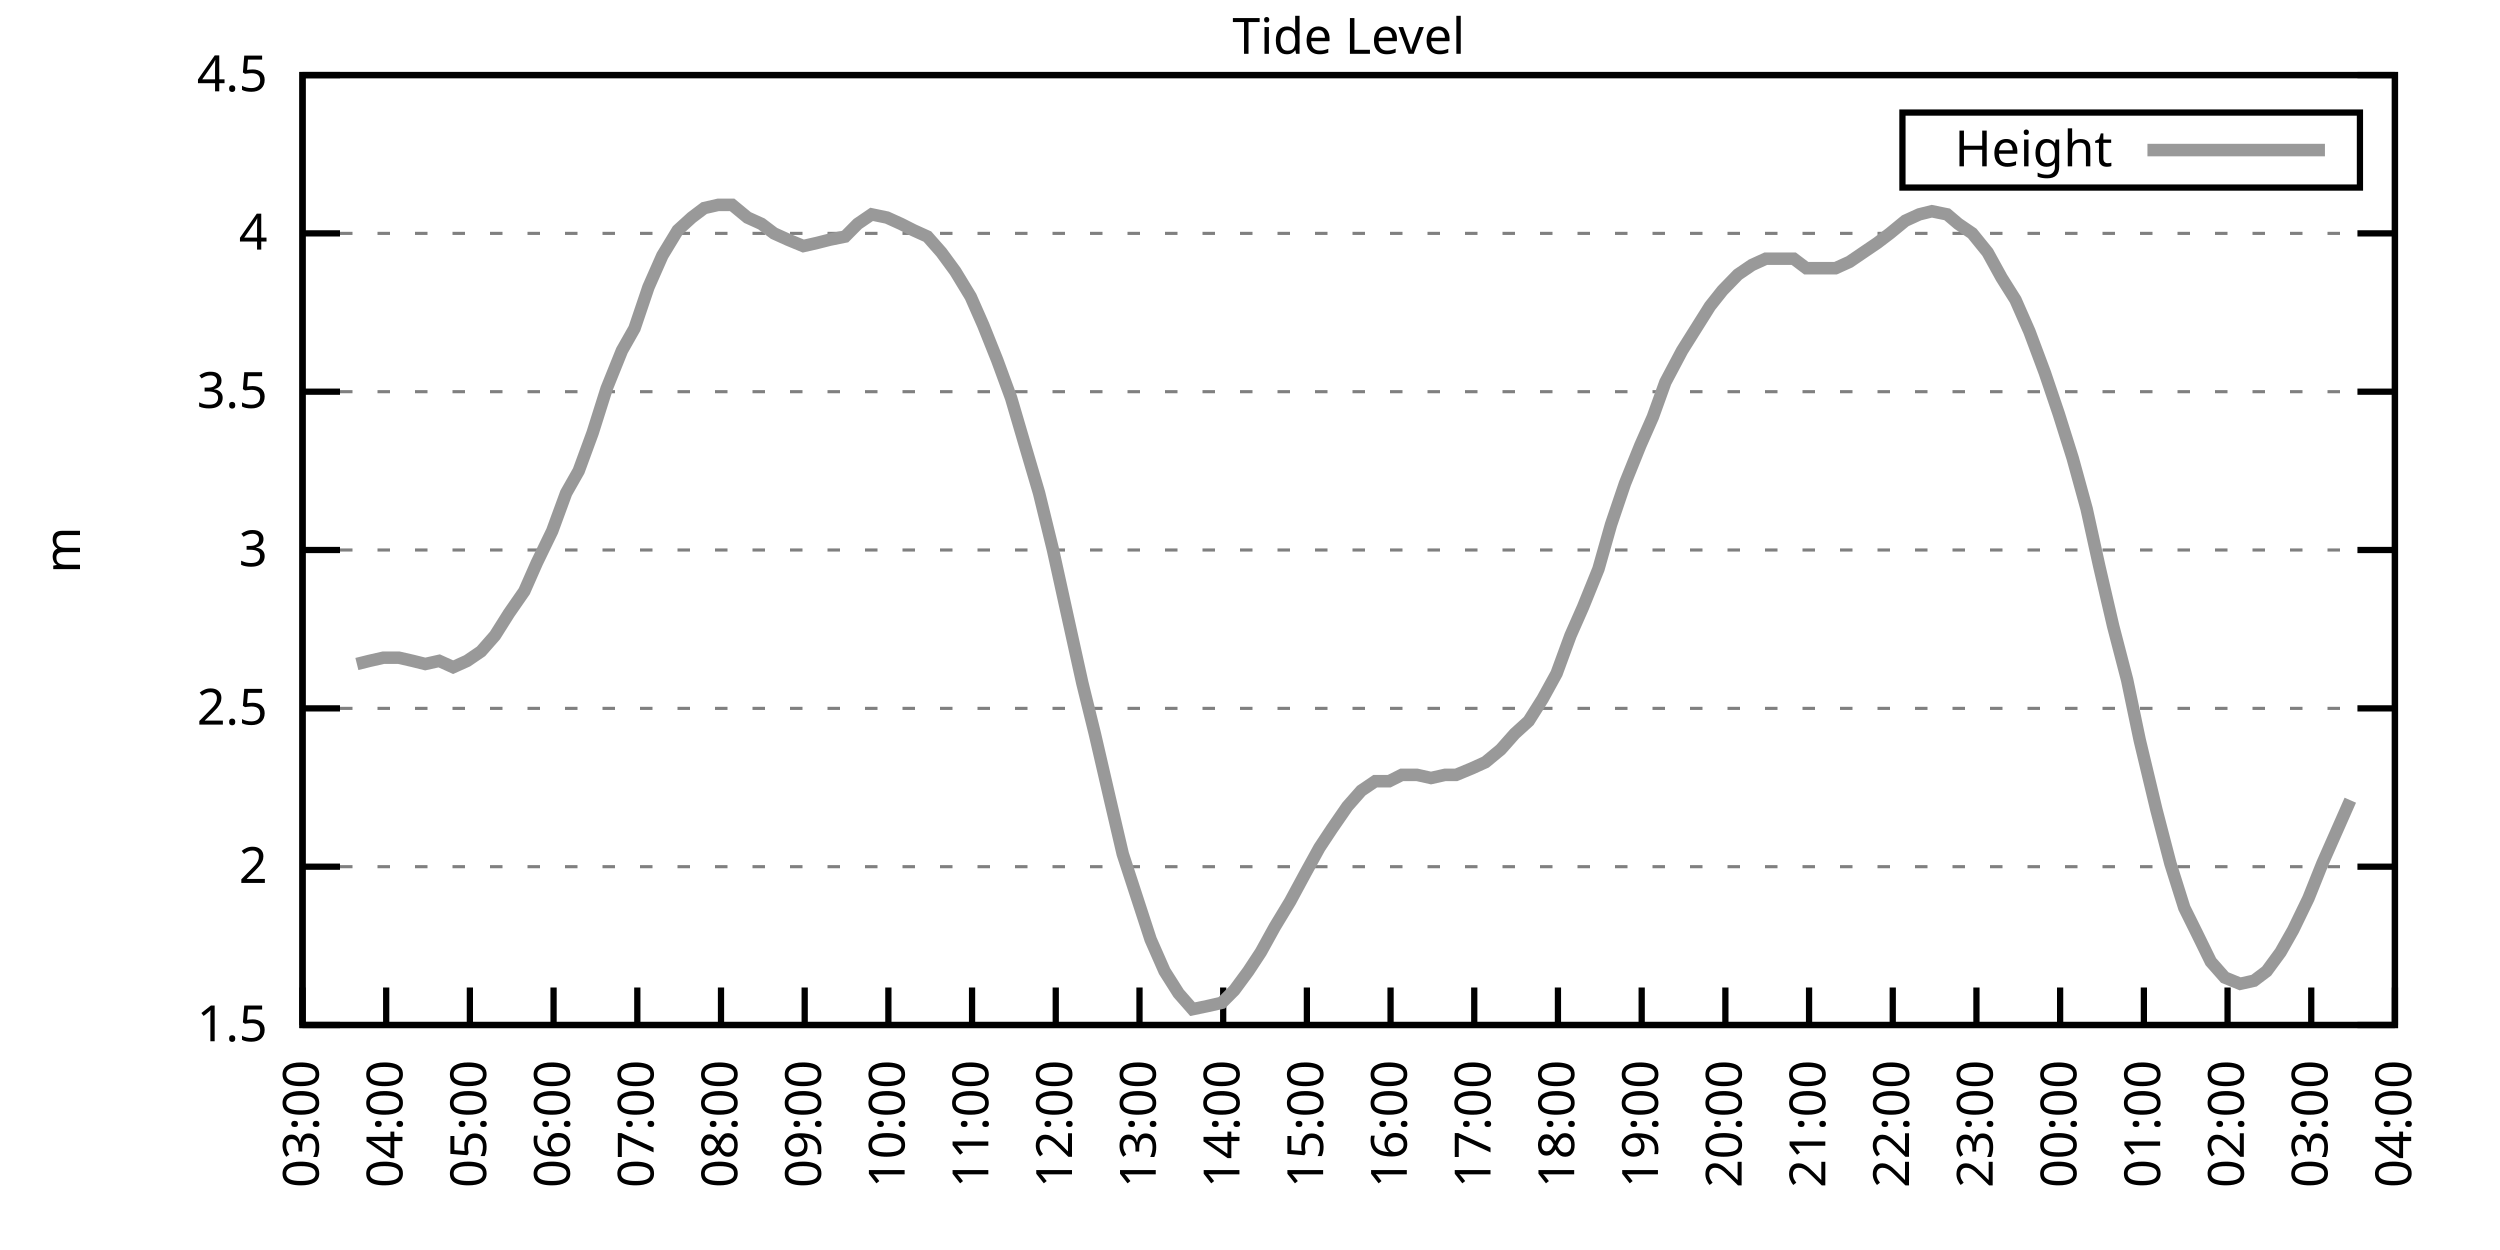
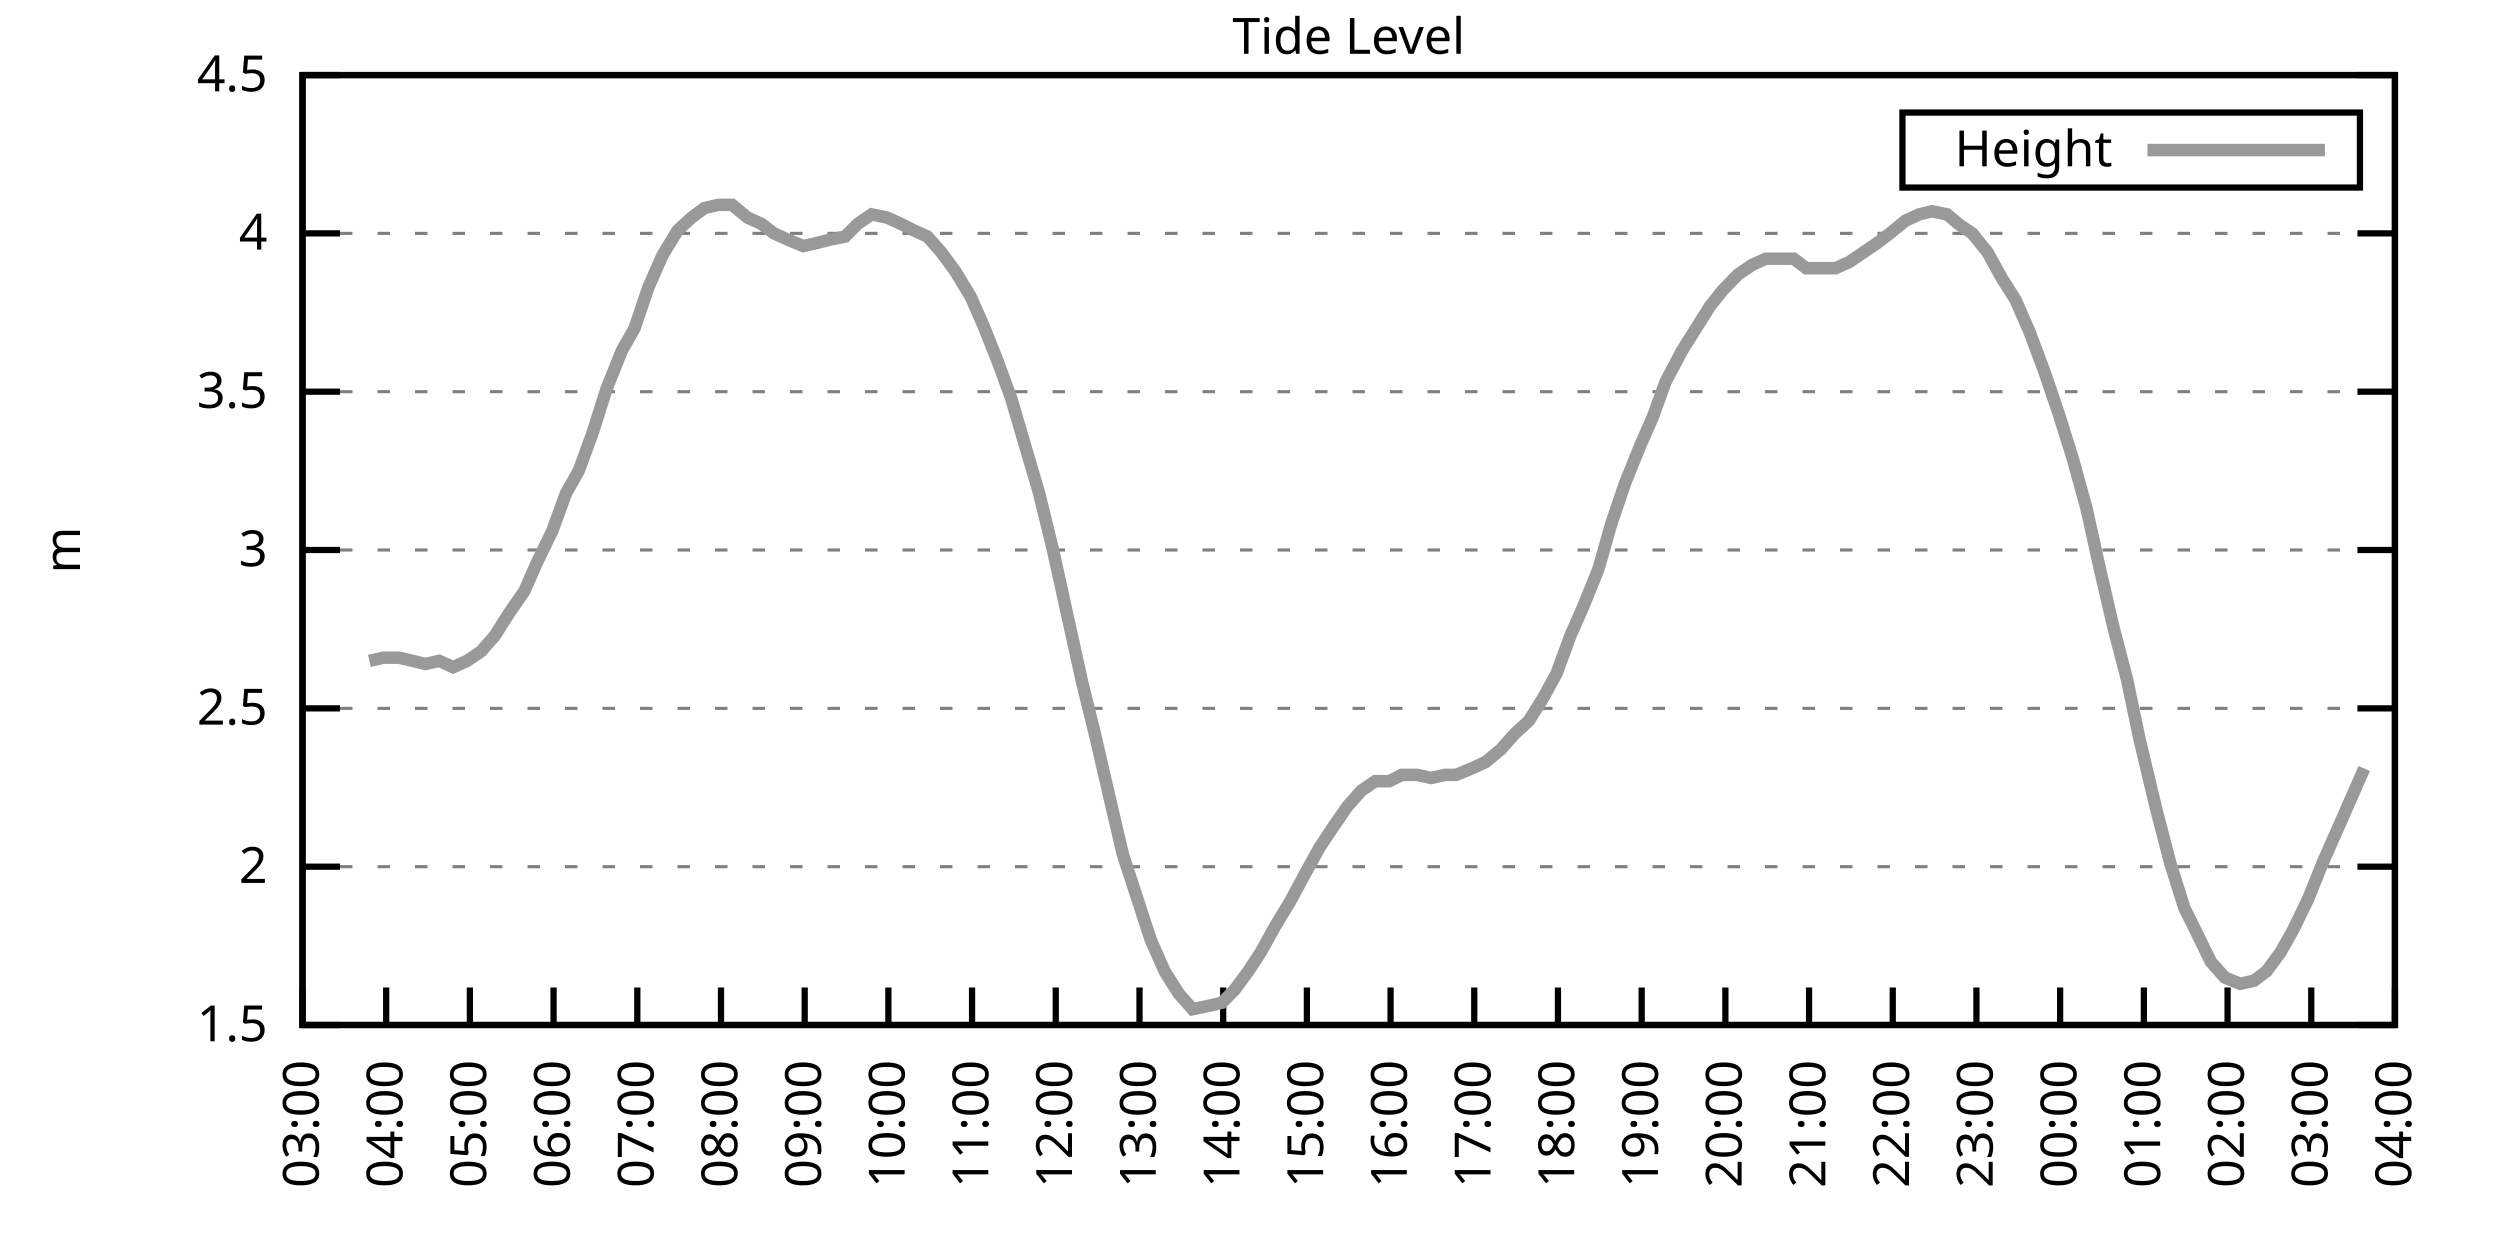
<svg xmlns="http://www.w3.org/2000/svg" xmlns:xlink="http://www.w3.org/1999/xlink" width="400" height="200" viewBox="0 0 400 200">
  <g id="gnuplot_canvas">
    <rect x="0" y="0" width="400" height="200" fill="none" />
    <defs>
      <circle id="gpDot" r="0.5" stroke-width="0.5" stroke="currentColor" />
      <path id="gpPt0" stroke-width="0.333" stroke="currentColor" d="M-1,0 h2 M0,-1 v2" />
      <path id="gpPt1" stroke-width="0.333" stroke="currentColor" d="M-1,-1 L1,1 M1,-1 L-1,1" />
      <path id="gpPt2" stroke-width="0.333" stroke="currentColor" d="M-1,0 L1,0 M0,-1 L0,1 M-1,-1 L1,1 M-1,1 L1,-1" />
      <rect id="gpPt3" stroke-width="0.333" stroke="currentColor" x="-1" y="-1" width="2" height="2" />
      <rect id="gpPt4" stroke-width="0.333" stroke="currentColor" fill="currentColor" x="-1" y="-1" width="2" height="2" />
      <circle id="gpPt5" stroke-width="0.333" stroke="currentColor" cx="0" cy="0" r="1" />
      <use xlink:href="#gpPt5" id="gpPt6" fill="currentColor" stroke="none" />
      <path id="gpPt7" stroke-width="0.333" stroke="currentColor" d="M0,-1.33 L-1.33,0.67 L1.33,0.67 z" />
      <use xlink:href="#gpPt7" id="gpPt8" fill="currentColor" stroke="none" />
      <use xlink:href="#gpPt7" id="gpPt9" stroke="currentColor" transform="rotate(180)" />
      <use xlink:href="#gpPt9" id="gpPt10" fill="currentColor" stroke="none" />
      <use xlink:href="#gpPt3" id="gpPt11" stroke="currentColor" transform="rotate(45)" />
      <use xlink:href="#gpPt11" id="gpPt12" fill="currentColor" stroke="none" />
      <path id="gpPt13" stroke-width="0.333" stroke="currentColor" d="M0,1.330 L1.265,0.411 L0.782,-1.067 L-0.782,-1.076 L-1.265,0.411 z" />
      <use xlink:href="#gpPt13" id="gpPt14" fill="currentColor" stroke="none" />
      <filter id="textbox" filterUnits="objectBoundingBox" x="0" y="0" height="1" width="1">
        <feFlood flood-color="white" flood-opacity="1" result="bgnd" />
        <feComposite in="SourceGraphic" in2="bgnd" operator="atop" />
      </filter>
      <filter id="greybox" filterUnits="objectBoundingBox" x="0" y="0" height="1" width="1">
        <feFlood flood-color="lightgrey" flood-opacity="1" result="grey" />
        <feComposite in="SourceGraphic" in2="grey" operator="atop" />
      </filter>
    </defs>
    <g fill="none" color="white" stroke="currentColor" stroke-width="1.00" stroke-linecap="butt" stroke-linejoin="miter">
</g>
    <g fill="none" color="black" stroke="currentColor" stroke-width="1.00" stroke-linecap="butt" stroke-linejoin="miter">
      <g stroke="none" shape-rendering="crispEdges">
        <polygon fill="rgb(255, 255, 255)" points="48.40,164.00 383.18,164.00 383.18,12.02 48.40,12.02 " />
      </g>
    </g>
    <g fill="none" color="black" stroke="currentColor" stroke-width="1.00" stroke-linecap="butt" stroke-linejoin="miter">
</g>
    <g fill="none" color="black" stroke="black" stroke-width="0.50" stroke-linecap="butt" stroke-linejoin="miter">
</g>
    <g fill="none" color="gray" stroke="currentColor" stroke-width="0.50" stroke-linecap="butt" stroke-linejoin="miter">
      <path stroke="gray" stroke-dasharray="2,4" class="gridline" d="M48.40,164.00 L383.19,164.00  " />
    </g>
    <g fill="none" color="gray" stroke="gray" stroke-width="1.00" stroke-linecap="butt" stroke-linejoin="miter">
</g>
    <g fill="none" color="black" stroke="currentColor" stroke-width="1.00" stroke-linecap="butt" stroke-linejoin="miter">
      <path stroke="black" d="M48.40,164.00 L54.40,164.00 M383.19,164.00 L377.19,164.00  " />
      <g transform="translate(42.80,166.60)" stroke="none" fill="black" font-family="Sans" font-size="8.00" text-anchor="end">
        <text>
          <tspan font-family="Sans"> 1.5</tspan>
        </text>
      </g>
    </g>
    <g fill="none" color="black" stroke="currentColor" stroke-width="1.00" stroke-linecap="butt" stroke-linejoin="miter">
</g>
    <g fill="none" color="black" stroke="black" stroke-width="0.50" stroke-linecap="butt" stroke-linejoin="miter">
</g>
    <g fill="none" color="gray" stroke="currentColor" stroke-width="0.50" stroke-linecap="butt" stroke-linejoin="miter">
      <path stroke="gray" stroke-dasharray="2,4" class="gridline" d="M48.40,138.67 L383.19,138.67  " />
    </g>
    <g fill="none" color="gray" stroke="gray" stroke-width="1.00" stroke-linecap="butt" stroke-linejoin="miter">
</g>
    <g fill="none" color="black" stroke="currentColor" stroke-width="1.00" stroke-linecap="butt" stroke-linejoin="miter">
      <path stroke="black" d="M48.40,138.67 L54.40,138.67 M383.19,138.67 L377.19,138.67  " />
      <g transform="translate(42.80,141.27)" stroke="none" fill="black" font-family="Sans" font-size="8.00" text-anchor="end">
        <text>
          <tspan font-family="Sans"> 2</tspan>
        </text>
      </g>
    </g>
    <g fill="none" color="black" stroke="currentColor" stroke-width="1.00" stroke-linecap="butt" stroke-linejoin="miter">
</g>
    <g fill="none" color="black" stroke="black" stroke-width="0.50" stroke-linecap="butt" stroke-linejoin="miter">
</g>
    <g fill="none" color="gray" stroke="currentColor" stroke-width="0.50" stroke-linecap="butt" stroke-linejoin="miter">
      <path stroke="gray" stroke-dasharray="2,4" class="gridline" d="M48.40,113.34 L383.19,113.34  " />
    </g>
    <g fill="none" color="gray" stroke="gray" stroke-width="1.00" stroke-linecap="butt" stroke-linejoin="miter">
</g>
    <g fill="none" color="black" stroke="currentColor" stroke-width="1.00" stroke-linecap="butt" stroke-linejoin="miter">
      <path stroke="black" d="M48.40,113.34 L54.40,113.34 M383.19,113.34 L377.19,113.34  " />
      <g transform="translate(42.80,115.94)" stroke="none" fill="black" font-family="Sans" font-size="8.00" text-anchor="end">
        <text>
          <tspan font-family="Sans"> 2.5</tspan>
        </text>
      </g>
    </g>
    <g fill="none" color="black" stroke="currentColor" stroke-width="1.00" stroke-linecap="butt" stroke-linejoin="miter">
</g>
    <g fill="none" color="black" stroke="black" stroke-width="0.50" stroke-linecap="butt" stroke-linejoin="miter">
</g>
    <g fill="none" color="gray" stroke="currentColor" stroke-width="0.50" stroke-linecap="butt" stroke-linejoin="miter">
      <path stroke="gray" stroke-dasharray="2,4" class="gridline" d="M48.40,88.00 L383.19,88.00  " />
    </g>
    <g fill="none" color="gray" stroke="gray" stroke-width="1.00" stroke-linecap="butt" stroke-linejoin="miter">
</g>
    <g fill="none" color="black" stroke="currentColor" stroke-width="1.00" stroke-linecap="butt" stroke-linejoin="miter">
      <path stroke="black" d="M48.40,88.00 L54.40,88.00 M383.19,88.00 L377.19,88.00  " />
      <g transform="translate(42.80,90.60)" stroke="none" fill="black" font-family="Sans" font-size="8.00" text-anchor="end">
        <text>
          <tspan font-family="Sans"> 3</tspan>
        </text>
      </g>
    </g>
    <g fill="none" color="black" stroke="currentColor" stroke-width="1.00" stroke-linecap="butt" stroke-linejoin="miter">
</g>
    <g fill="none" color="black" stroke="black" stroke-width="0.50" stroke-linecap="butt" stroke-linejoin="miter">
</g>
    <g fill="none" color="gray" stroke="currentColor" stroke-width="0.50" stroke-linecap="butt" stroke-linejoin="miter">
      <path stroke="gray" stroke-dasharray="2,4" class="gridline" d="M48.40,62.67 L383.19,62.67  " />
    </g>
    <g fill="none" color="gray" stroke="gray" stroke-width="1.00" stroke-linecap="butt" stroke-linejoin="miter">
</g>
    <g fill="none" color="black" stroke="currentColor" stroke-width="1.00" stroke-linecap="butt" stroke-linejoin="miter">
      <path stroke="black" d="M48.40,62.67 L54.40,62.67 M383.19,62.67 L377.19,62.67  " />
      <g transform="translate(42.80,65.27)" stroke="none" fill="black" font-family="Sans" font-size="8.00" text-anchor="end">
        <text>
          <tspan font-family="Sans"> 3.5</tspan>
        </text>
      </g>
    </g>
    <g fill="none" color="black" stroke="currentColor" stroke-width="1.00" stroke-linecap="butt" stroke-linejoin="miter">
</g>
    <g fill="none" color="black" stroke="black" stroke-width="0.50" stroke-linecap="butt" stroke-linejoin="miter">
</g>
    <g fill="none" color="gray" stroke="currentColor" stroke-width="0.50" stroke-linecap="butt" stroke-linejoin="miter">
      <path stroke="gray" stroke-dasharray="2,4" class="gridline" d="M48.40,37.34 L383.19,37.34  " />
    </g>
    <g fill="none" color="gray" stroke="gray" stroke-width="1.00" stroke-linecap="butt" stroke-linejoin="miter">
</g>
    <g fill="none" color="black" stroke="currentColor" stroke-width="1.00" stroke-linecap="butt" stroke-linejoin="miter">
      <path stroke="black" d="M48.40,37.34 L54.40,37.34 M383.19,37.34 L377.19,37.34  " />
      <g transform="translate(42.80,39.94)" stroke="none" fill="black" font-family="Sans" font-size="8.00" text-anchor="end">
        <text>
          <tspan font-family="Sans"> 4</tspan>
        </text>
      </g>
    </g>
    <g fill="none" color="black" stroke="currentColor" stroke-width="1.00" stroke-linecap="butt" stroke-linejoin="miter">
</g>
    <g fill="none" color="black" stroke="black" stroke-width="0.50" stroke-linecap="butt" stroke-linejoin="miter">
</g>
    <g fill="none" color="gray" stroke="currentColor" stroke-width="0.50" stroke-linecap="butt" stroke-linejoin="miter">
      <path stroke="gray" stroke-dasharray="2,4" class="gridline" d="M48.40,12.01 L383.19,12.01  " />
    </g>
    <g fill="none" color="gray" stroke="gray" stroke-width="1.00" stroke-linecap="butt" stroke-linejoin="miter">
</g>
    <g fill="none" color="black" stroke="currentColor" stroke-width="1.00" stroke-linecap="butt" stroke-linejoin="miter">
      <path stroke="black" d="M48.40,12.01 L54.40,12.01 M383.19,12.01 L377.19,12.01  " />
      <g transform="translate(42.80,14.61)" stroke="none" fill="black" font-family="Sans" font-size="8.00" text-anchor="end">
        <text>
          <tspan font-family="Sans"> 4.5</tspan>
        </text>
      </g>
    </g>
    <g fill="none" color="black" stroke="currentColor" stroke-width="1.00" stroke-linecap="butt" stroke-linejoin="miter">
      <path stroke="black" d="M48.40,164.00 L48.40,158.00  " />
      <g transform="translate(51.00,169.60) rotate(270.00)" stroke="none" fill="black" font-family="Sans" font-size="8.00" text-anchor="end">
        <text>
          <tspan font-family="Sans">03:00</tspan>
        </text>
      </g>
    </g>
    <g fill="none" color="black" stroke="currentColor" stroke-width="1.00" stroke-linecap="butt" stroke-linejoin="miter">
      <path stroke="black" d="M61.79,164.00 L61.79,158.00  " />
      <g transform="translate(64.39,169.60) rotate(270.00)" stroke="none" fill="black" font-family="Sans" font-size="8.00" text-anchor="end">
        <text>
          <tspan font-family="Sans">04:00</tspan>
        </text>
      </g>
    </g>
    <g fill="none" color="black" stroke="currentColor" stroke-width="1.00" stroke-linecap="butt" stroke-linejoin="miter">
      <path stroke="black" d="M75.18,164.00 L75.18,158.00  " />
      <g transform="translate(77.78,169.60) rotate(270.00)" stroke="none" fill="black" font-family="Sans" font-size="8.00" text-anchor="end">
        <text>
          <tspan font-family="Sans">05:00</tspan>
        </text>
      </g>
    </g>
    <g fill="none" color="black" stroke="currentColor" stroke-width="1.00" stroke-linecap="butt" stroke-linejoin="miter">
      <path stroke="black" d="M88.57,164.00 L88.57,158.00  " />
      <g transform="translate(91.17,169.60) rotate(270.00)" stroke="none" fill="black" font-family="Sans" font-size="8.00" text-anchor="end">
        <text>
          <tspan font-family="Sans">06:00</tspan>
        </text>
      </g>
    </g>
    <g fill="none" color="black" stroke="currentColor" stroke-width="1.00" stroke-linecap="butt" stroke-linejoin="miter">
      <path stroke="black" d="M101.97,164.00 L101.97,158.00  " />
      <g transform="translate(104.57,169.60) rotate(270.00)" stroke="none" fill="black" font-family="Sans" font-size="8.00" text-anchor="end">
        <text>
          <tspan font-family="Sans">07:00</tspan>
        </text>
      </g>
    </g>
    <g fill="none" color="black" stroke="currentColor" stroke-width="1.00" stroke-linecap="butt" stroke-linejoin="miter">
      <path stroke="black" d="M115.36,164.00 L115.36,158.00  " />
      <g transform="translate(117.96,169.60) rotate(270.00)" stroke="none" fill="black" font-family="Sans" font-size="8.00" text-anchor="end">
        <text>
          <tspan font-family="Sans">08:00</tspan>
        </text>
      </g>
    </g>
    <g fill="none" color="black" stroke="currentColor" stroke-width="1.00" stroke-linecap="butt" stroke-linejoin="miter">
      <path stroke="black" d="M128.75,164.00 L128.75,158.00  " />
      <g transform="translate(131.35,169.60) rotate(270.00)" stroke="none" fill="black" font-family="Sans" font-size="8.00" text-anchor="end">
        <text>
          <tspan font-family="Sans">09:00</tspan>
        </text>
      </g>
    </g>
    <g fill="none" color="black" stroke="currentColor" stroke-width="1.00" stroke-linecap="butt" stroke-linejoin="miter">
      <path stroke="black" d="M142.14,164.00 L142.14,158.00  " />
      <g transform="translate(144.74,169.60) rotate(270.00)" stroke="none" fill="black" font-family="Sans" font-size="8.00" text-anchor="end">
        <text>
          <tspan font-family="Sans">10:00</tspan>
        </text>
      </g>
    </g>
    <g fill="none" color="black" stroke="currentColor" stroke-width="1.00" stroke-linecap="butt" stroke-linejoin="miter">
      <path stroke="black" d="M155.53,164.00 L155.53,158.00  " />
      <g transform="translate(158.13,169.60) rotate(270.00)" stroke="none" fill="black" font-family="Sans" font-size="8.00" text-anchor="end">
        <text>
          <tspan font-family="Sans">11:00</tspan>
        </text>
      </g>
    </g>
    <g fill="none" color="black" stroke="currentColor" stroke-width="1.00" stroke-linecap="butt" stroke-linejoin="miter">
      <path stroke="black" d="M168.92,164.00 L168.92,158.00  " />
      <g transform="translate(171.52,169.60) rotate(270.00)" stroke="none" fill="black" font-family="Sans" font-size="8.00" text-anchor="end">
        <text>
          <tspan font-family="Sans">12:00</tspan>
        </text>
      </g>
    </g>
    <g fill="none" color="black" stroke="currentColor" stroke-width="1.00" stroke-linecap="butt" stroke-linejoin="miter">
      <path stroke="black" d="M182.32,164.00 L182.32,158.00  " />
      <g transform="translate(184.92,169.60) rotate(270.00)" stroke="none" fill="black" font-family="Sans" font-size="8.00" text-anchor="end">
        <text>
          <tspan font-family="Sans">13:00</tspan>
        </text>
      </g>
    </g>
    <g fill="none" color="black" stroke="currentColor" stroke-width="1.00" stroke-linecap="butt" stroke-linejoin="miter">
      <path stroke="black" d="M195.71,164.00 L195.71,158.00  " />
      <g transform="translate(198.31,169.60) rotate(270.00)" stroke="none" fill="black" font-family="Sans" font-size="8.00" text-anchor="end">
        <text>
          <tspan font-family="Sans">14:00</tspan>
        </text>
      </g>
    </g>
    <g fill="none" color="black" stroke="currentColor" stroke-width="1.00" stroke-linecap="butt" stroke-linejoin="miter">
      <path stroke="black" d="M209.10,164.00 L209.10,158.00  " />
      <g transform="translate(211.70,169.60) rotate(270.00)" stroke="none" fill="black" font-family="Sans" font-size="8.00" text-anchor="end">
        <text>
          <tspan font-family="Sans">15:00</tspan>
        </text>
      </g>
    </g>
    <g fill="none" color="black" stroke="currentColor" stroke-width="1.00" stroke-linecap="butt" stroke-linejoin="miter">
      <path stroke="black" d="M222.49,164.00 L222.49,158.00  " />
      <g transform="translate(225.09,169.60) rotate(270.00)" stroke="none" fill="black" font-family="Sans" font-size="8.00" text-anchor="end">
        <text>
          <tspan font-family="Sans">16:00</tspan>
        </text>
      </g>
    </g>
    <g fill="none" color="black" stroke="currentColor" stroke-width="1.00" stroke-linecap="butt" stroke-linejoin="miter">
      <path stroke="black" d="M235.88,164.00 L235.88,158.00  " />
      <g transform="translate(238.48,169.60) rotate(270.00)" stroke="none" fill="black" font-family="Sans" font-size="8.00" text-anchor="end">
        <text>
          <tspan font-family="Sans">17:00</tspan>
        </text>
      </g>
    </g>
    <g fill="none" color="black" stroke="currentColor" stroke-width="1.00" stroke-linecap="butt" stroke-linejoin="miter">
      <path stroke="black" d="M249.27,164.00 L249.27,158.00  " />
      <g transform="translate(251.87,169.60) rotate(270.00)" stroke="none" fill="black" font-family="Sans" font-size="8.00" text-anchor="end">
        <text>
          <tspan font-family="Sans">18:00</tspan>
        </text>
      </g>
    </g>
    <g fill="none" color="black" stroke="currentColor" stroke-width="1.00" stroke-linecap="butt" stroke-linejoin="miter">
      <path stroke="black" d="M262.67,164.00 L262.67,158.00  " />
      <g transform="translate(265.27,169.60) rotate(270.00)" stroke="none" fill="black" font-family="Sans" font-size="8.00" text-anchor="end">
        <text>
          <tspan font-family="Sans">19:00</tspan>
        </text>
      </g>
    </g>
    <g fill="none" color="black" stroke="currentColor" stroke-width="1.00" stroke-linecap="butt" stroke-linejoin="miter">
      <path stroke="black" d="M276.06,164.00 L276.06,158.00  " />
      <g transform="translate(278.66,169.60) rotate(270.00)" stroke="none" fill="black" font-family="Sans" font-size="8.00" text-anchor="end">
        <text>
          <tspan font-family="Sans">20:00</tspan>
        </text>
      </g>
    </g>
    <g fill="none" color="black" stroke="currentColor" stroke-width="1.00" stroke-linecap="butt" stroke-linejoin="miter">
      <path stroke="black" d="M289.45,164.00 L289.45,158.00  " />
      <g transform="translate(292.05,169.60) rotate(270.00)" stroke="none" fill="black" font-family="Sans" font-size="8.00" text-anchor="end">
        <text>
          <tspan font-family="Sans">21:00</tspan>
        </text>
      </g>
    </g>
    <g fill="none" color="black" stroke="currentColor" stroke-width="1.00" stroke-linecap="butt" stroke-linejoin="miter">
      <path stroke="black" d="M302.84,164.00 L302.84,158.00  " />
      <g transform="translate(305.44,169.60) rotate(270.00)" stroke="none" fill="black" font-family="Sans" font-size="8.00" text-anchor="end">
        <text>
          <tspan font-family="Sans">22:00</tspan>
        </text>
      </g>
    </g>
    <g fill="none" color="black" stroke="currentColor" stroke-width="1.00" stroke-linecap="butt" stroke-linejoin="miter">
      <path stroke="black" d="M316.23,164.00 L316.23,158.00  " />
      <g transform="translate(318.83,169.60) rotate(270.00)" stroke="none" fill="black" font-family="Sans" font-size="8.00" text-anchor="end">
        <text>
          <tspan font-family="Sans">23:00</tspan>
        </text>
      </g>
    </g>
    <g fill="none" color="black" stroke="currentColor" stroke-width="1.00" stroke-linecap="butt" stroke-linejoin="miter">
      <path stroke="black" d="M329.62,164.00 L329.62,158.00  " />
      <g transform="translate(332.22,169.60) rotate(270.00)" stroke="none" fill="black" font-family="Sans" font-size="8.00" text-anchor="end">
        <text>
          <tspan font-family="Sans">00:00</tspan>
        </text>
      </g>
    </g>
    <g fill="none" color="black" stroke="currentColor" stroke-width="1.00" stroke-linecap="butt" stroke-linejoin="miter">
      <path stroke="black" d="M343.02,164.00 L343.02,158.00  " />
      <g transform="translate(345.62,169.60) rotate(270.00)" stroke="none" fill="black" font-family="Sans" font-size="8.00" text-anchor="end">
        <text>
          <tspan font-family="Sans">01:00</tspan>
        </text>
      </g>
    </g>
    <g fill="none" color="black" stroke="currentColor" stroke-width="1.00" stroke-linecap="butt" stroke-linejoin="miter">
      <path stroke="black" d="M356.41,164.00 L356.41,158.00  " />
      <g transform="translate(359.01,169.60) rotate(270.00)" stroke="none" fill="black" font-family="Sans" font-size="8.00" text-anchor="end">
        <text>
          <tspan font-family="Sans">02:00</tspan>
        </text>
      </g>
    </g>
    <g fill="none" color="black" stroke="currentColor" stroke-width="1.00" stroke-linecap="butt" stroke-linejoin="miter">
      <path stroke="black" d="M369.80,164.00 L369.80,158.00  " />
      <g transform="translate(372.40,169.60) rotate(270.00)" stroke="none" fill="black" font-family="Sans" font-size="8.00" text-anchor="end">
        <text>
          <tspan font-family="Sans">03:00</tspan>
        </text>
      </g>
    </g>
    <g fill="none" color="black" stroke="currentColor" stroke-width="1.00" stroke-linecap="butt" stroke-linejoin="miter">
      <path stroke="black" d="M383.19,164.00 L383.19,158.00  " />
      <g transform="translate(385.79,169.60) rotate(270.00)" stroke="none" fill="black" font-family="Sans" font-size="8.00" text-anchor="end">
        <text>
          <tspan font-family="Sans">04:00</tspan>
        </text>
      </g>
    </g>
    <g fill="none" color="black" stroke="currentColor" stroke-width="1.00" stroke-linecap="butt" stroke-linejoin="miter">
</g>
    <g fill="none" color="black" stroke="currentColor" stroke-width="1.00" stroke-linecap="butt" stroke-linejoin="miter">
      <path stroke="black" d="M48.40,12.01 L48.40,164.00 L383.19,164.00 L383.19,12.01 L48.40,12.01 Z  " />
    </g>
    <g fill="none" color="black" stroke="currentColor" stroke-width="1.00" stroke-linecap="butt" stroke-linejoin="miter">
</g>
    <g fill="none" color="black" stroke="currentColor" stroke-width="1.00" stroke-linecap="butt" stroke-linejoin="miter">
      <path stroke="black" d="M304.39,30.01 L304.39,18.01 L377.59,18.01 L377.59,30.01 L304.39,30.01 Z  " />
    </g>
    <g id="Tide_level_plot_1">
      <g fill="none" color="white" stroke="black" stroke-width="2.00" stroke-linecap="butt" stroke-linejoin="miter">
</g>
      <g fill="none" color="black" stroke="currentColor" stroke-width="2.00" stroke-linecap="butt" stroke-linejoin="miter">
        <g transform="translate(337.99,26.61)" stroke="none" fill="black" font-family="Sans" font-size="8.00" text-anchor="end">
          <text>
            <tspan font-family="Sans">Height</tspan>
          </text>
        </g>
      </g>
      <g fill="none" color="black" stroke="currentColor" stroke-width="2.00" stroke-linecap="butt" stroke-linejoin="miter">
-         <path stroke="rgb(153, 153, 153)" d="M343.59,24.01 L371.99,24.01 M57.10,106.24 L59.11,105.74 L61.35,105.23 L63.80,105.23 L66.03,105.74 L68.04,106.24   L70.27,105.74 L72.50,106.75 L74.74,105.74 L76.97,104.22 L79.20,101.68 L81.43,98.14 L83.89,94.59 L85.90,90.03   L88.35,84.97 L90.58,78.89 L92.59,75.34 L94.82,69.26 L97.06,62.17 L99.51,56.09 L101.52,52.54 L103.75,45.95   L105.98,40.89 L108.44,36.84 L110.67,34.81 L112.68,33.29 L114.91,32.78 L117.14,32.78 L119.60,34.81 L121.83,35.82   L123.84,37.34 L126.07,38.35 L128.53,39.37 L130.76,38.86 L132.77,38.35 L135.22,37.85 L137.23,35.82 L139.46,34.30   L141.92,34.81 L144.15,35.82 L146.16,36.84 L148.39,37.85 L150.62,40.38 L152.85,43.42 L155.31,47.47 L157.32,52.03   L159.55,57.61 L161.78,63.69 L164.01,71.29 L166.25,78.89 L168.48,88.00 L170.71,98.14 L173.17,109.28 L175.17,117.39   L177.63,128.03 L179.64,136.64 L184.10,150.32 L186.33,155.39 L188.57,158.93 L190.80,161.47 L193.25,160.96 L195.48,160.45   L197.49,158.43 L199.73,155.39 L201.73,152.35 L203.97,148.29 L206.42,144.24 L208.88,139.68 L211.11,135.63 L213.12,132.59   L215.57,129.04 L217.80,126.51 L220.04,124.99 L222.27,124.99 L224.28,123.98 L226.73,123.98 L228.96,124.48 L231.20,123.98   L232.98,123.98 L235.44,122.96 L237.67,121.95 L240.12,119.92 L242.36,117.39 L244.59,115.36 L246.82,111.82 L249.05,107.76   L251.28,101.68 L253.29,97.12 L255.75,91.04 L257.76,83.95 L259.99,77.37 L262.44,71.29 L264.45,66.73 L266.46,61.15   L269.14,56.09 L271.37,52.54 L273.60,48.99 L275.61,46.46 L278.07,43.93 L280.30,42.41 L282.53,41.39 L284.76,41.39   L286.99,41.39 L289.00,42.91 L291.23,42.91 L293.69,42.91 L295.92,41.90 L298.15,40.38 L300.39,38.86 L302.39,37.34   L304.85,35.32 L307.08,34.30 L309.09,33.80 L311.54,34.30 L313.33,35.82 L315.56,37.34 L318.02,40.38 L320.25,44.43   L322.48,47.98 L324.71,53.05 L327.17,59.63 L329.40,66.22 L331.63,73.31 L333.86,81.42 L335.87,90.54 L338.10,100.16   L340.34,108.78 L342.35,118.40 L345.02,129.55 L347.26,138.16 L349.49,145.25 L351.50,149.31 L353.73,153.87 L355.96,156.40   L358.42,157.41 L360.65,156.91 L362.66,155.39 L364.89,152.35 L366.90,148.80 L369.35,143.73 L371.58,138.16 L374.04,132.59   L376.05,128.03  " />
+         <path stroke="rgb(153, 153, 153)" d="M343.59,24.01 L371.99,24.01 M59.11,105.74 L61.35,105.23 L63.80,105.23 L66.03,105.74 L68.04,106.24 L70.27,105.74   L72.50,106.75 L74.74,105.74 L76.97,104.22 L79.20,101.68 L81.43,98.14 L83.89,94.59 L85.90,90.03 L88.35,84.97   L90.58,78.89 L92.59,75.34 L94.82,69.26 L97.06,62.17 L99.51,56.09 L101.52,52.54 L103.75,45.95 L105.98,40.89   L108.44,36.84 L110.67,34.81 L112.68,33.29 L114.91,32.78 L117.14,32.78 L119.60,34.81 L121.83,35.82 L123.84,37.34   L126.07,38.35 L128.53,39.37 L130.76,38.86 L132.77,38.35 L135.22,37.85 L137.23,35.82 L139.46,34.30 L141.92,34.81   L144.15,35.82 L146.16,36.84 L148.39,37.85 L150.62,40.38 L152.85,43.42 L155.31,47.47 L157.32,52.03 L159.55,57.61   L161.78,63.69 L164.01,71.29 L166.25,78.89 L168.48,88.00 L170.71,98.14 L173.17,109.28 L175.17,117.39 L177.63,128.03   L179.64,136.64 L184.10,150.32 L186.33,155.39 L188.57,158.93 L190.80,161.47 L193.25,160.96 L195.48,160.45 L197.49,158.43   L199.73,155.39 L201.73,152.35 L203.97,148.29 L206.42,144.24 L208.88,139.68 L211.11,135.63 L213.12,132.59 L215.57,129.04   L217.80,126.51 L220.04,124.99 L222.27,124.99 L224.28,123.98 L226.73,123.98 L228.96,124.48 L231.20,123.98 L232.98,123.98   L235.44,122.96 L237.67,121.95 L240.12,119.92 L242.36,117.39 L244.59,115.36 L246.82,111.82 L249.05,107.76 L251.28,101.68   L253.29,97.12 L255.75,91.04 L257.76,83.95 L259.99,77.37 L262.44,71.29 L264.45,66.73 L266.46,61.15 L269.14,56.09   L271.37,52.54 L273.60,48.99 L275.61,46.46 L278.07,43.93 L280.30,42.41 L282.53,41.39 L284.76,41.39 L286.99,41.39   L289.00,42.91 L291.23,42.91 L293.69,42.91 L295.92,41.90 L298.15,40.38 L300.39,38.86 L302.39,37.34 L304.85,35.32   L307.08,34.30 L309.09,33.80 L311.54,34.30 L313.33,35.82 L315.56,37.34 L318.02,40.38 L320.25,44.43 L322.48,47.98   L324.71,53.05 L327.17,59.63 L329.40,66.22 L331.63,73.31 L333.86,81.42 L335.87,90.54 L338.10,100.16 L340.34,108.78   L342.35,118.40 L345.02,129.55 L347.26,138.16 L349.49,145.25 L351.50,149.31 L353.73,153.87 L355.96,156.40 L358.42,157.41   L360.65,156.91 L362.66,155.39 L364.89,152.35 L366.90,148.80 L369.35,143.73 L371.58,138.16 L374.04,132.59 L376.05,128.03   L378.28,122.96  " />
      </g>
    </g>
    <g fill="none" color="black" stroke="currentColor" stroke-width="2.00" stroke-linecap="butt" stroke-linejoin="miter">
</g>
    <g fill="none" color="black" stroke="black" stroke-width="1.00" stroke-linecap="butt" stroke-linejoin="miter">
</g>
    <g fill="none" color="black" stroke="currentColor" stroke-width="1.00" stroke-linecap="butt" stroke-linejoin="miter">
      <path stroke="black" d="M48.40,12.01 L48.40,164.00 L383.19,164.00 L383.19,12.01 L48.40,12.01 Z  " />
      <g transform="translate(12.80,88.01) rotate(270.00)" stroke="none" fill="black" font-family="Sans" font-size="8.00" text-anchor="middle">
        <text>
          <tspan font-family="Sans">m</tspan>
        </text>
      </g>
    </g>
    <g fill="none" color="black" stroke="currentColor" stroke-width="1.00" stroke-linecap="butt" stroke-linejoin="miter">
</g>
    <g fill="none" color="black" stroke="currentColor" stroke-width="1.00" stroke-linecap="butt" stroke-linejoin="miter">
      <g transform="translate(215.79,8.61)" stroke="none" fill="black" font-family="Sans" font-size="8.00" text-anchor="middle">
        <text>
          <tspan font-family="Sans">Tide Level</tspan>
        </text>
      </g>
    </g>
    <g fill="none" color="black" stroke="currentColor" stroke-width="1.00" stroke-linecap="butt" stroke-linejoin="miter">
</g>
  </g>
</svg>
